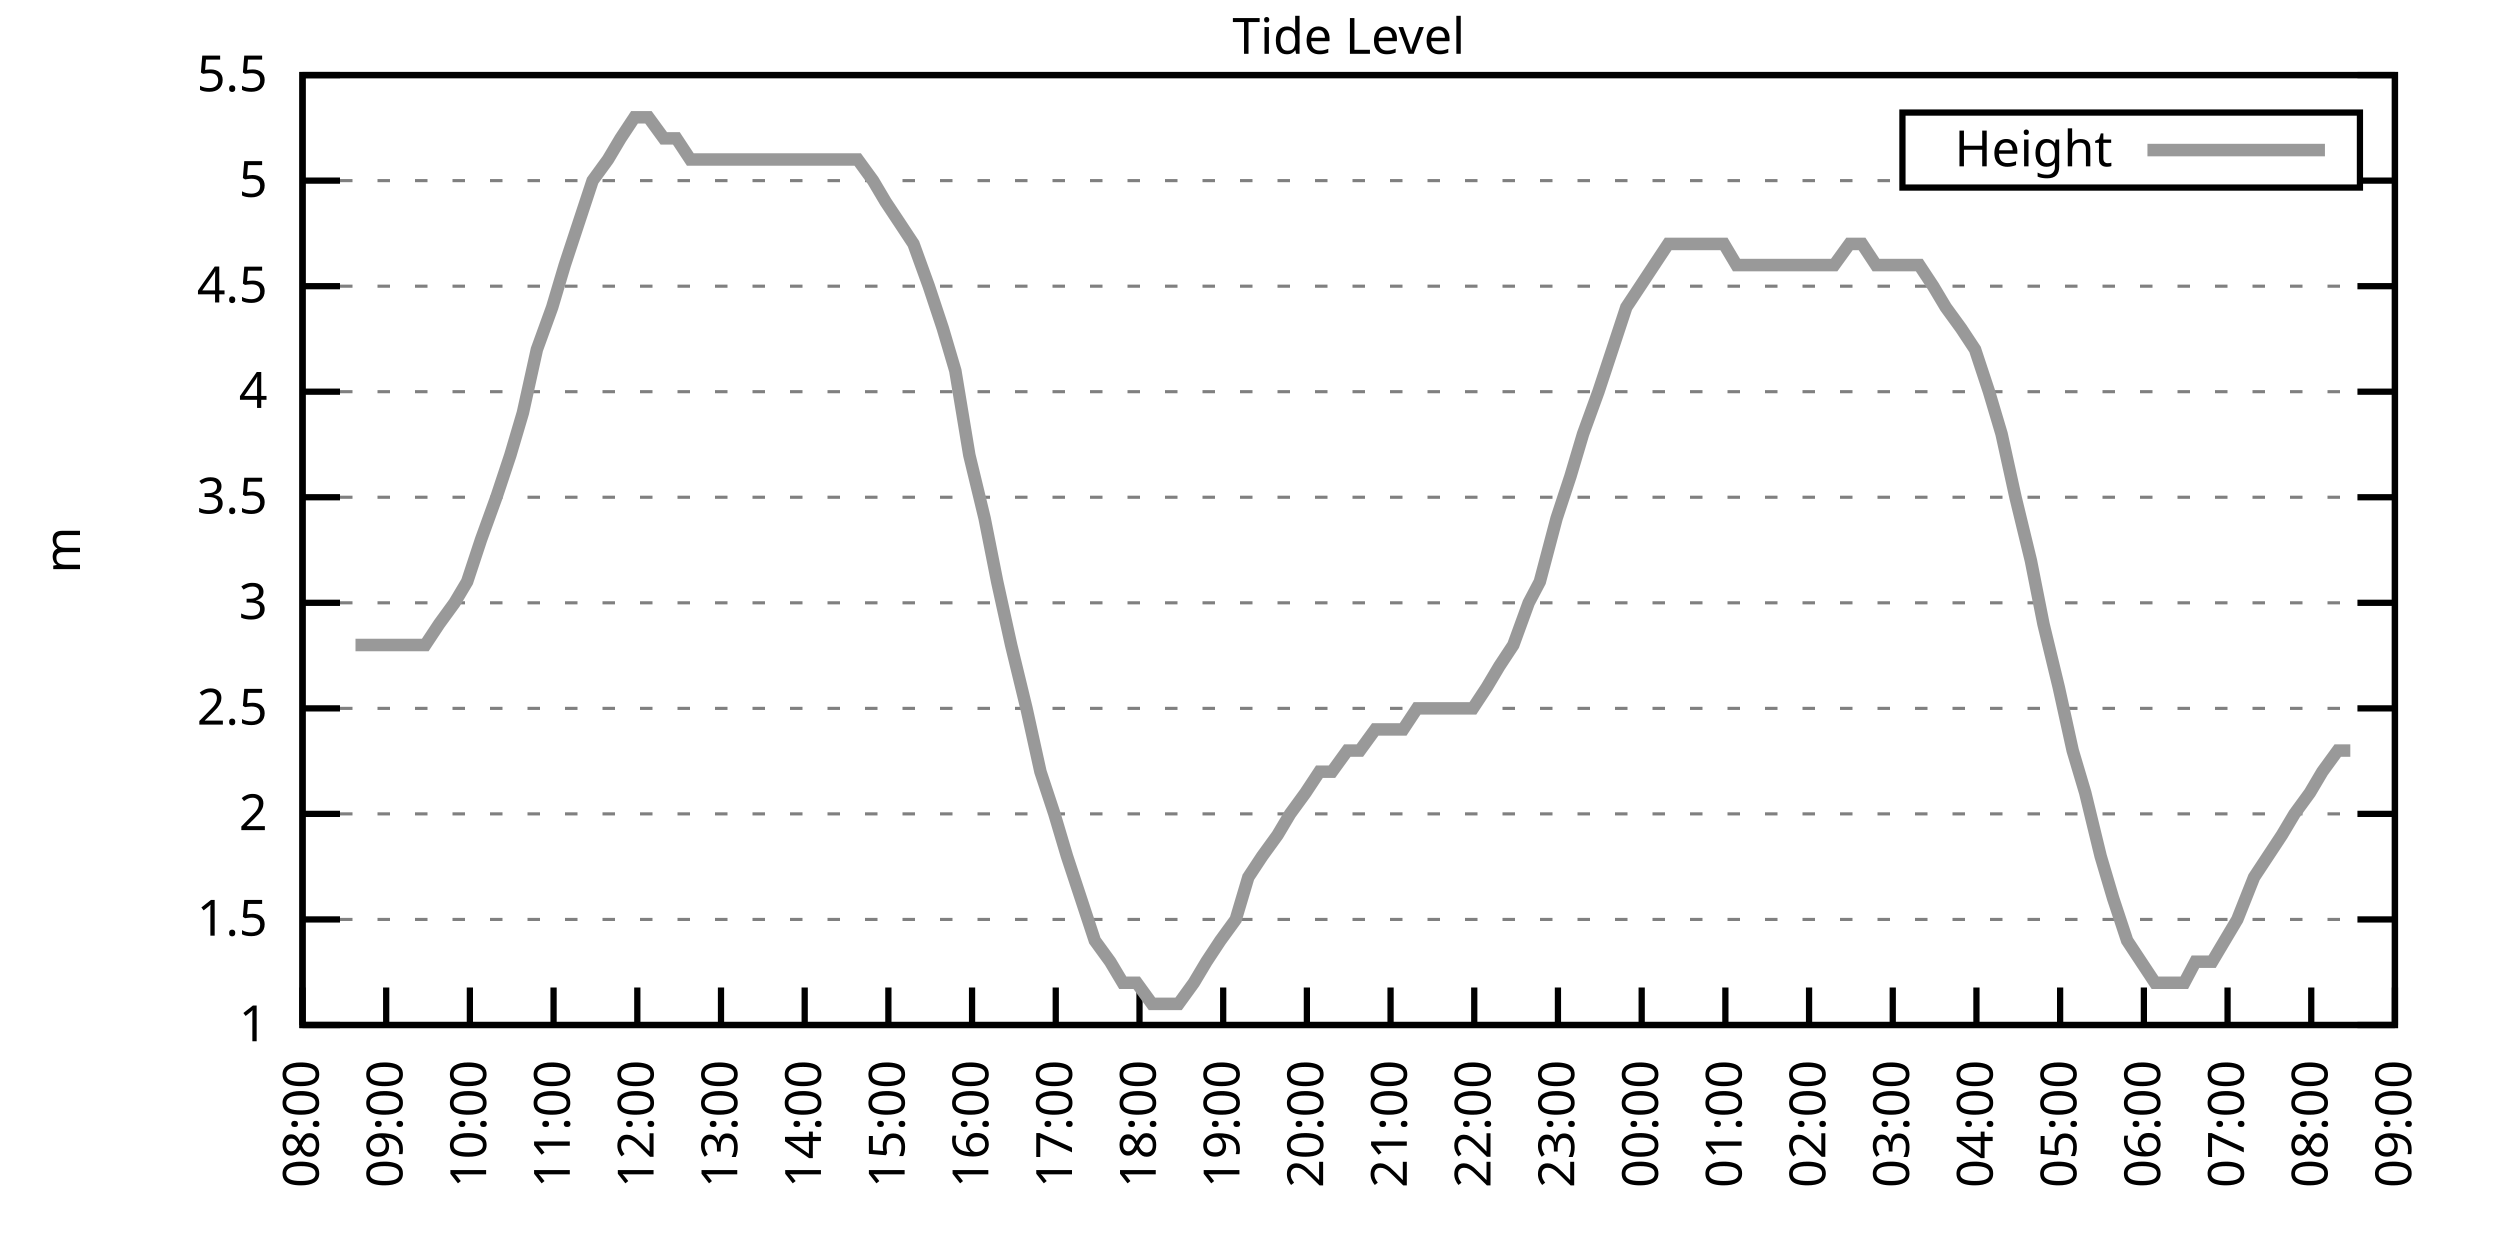
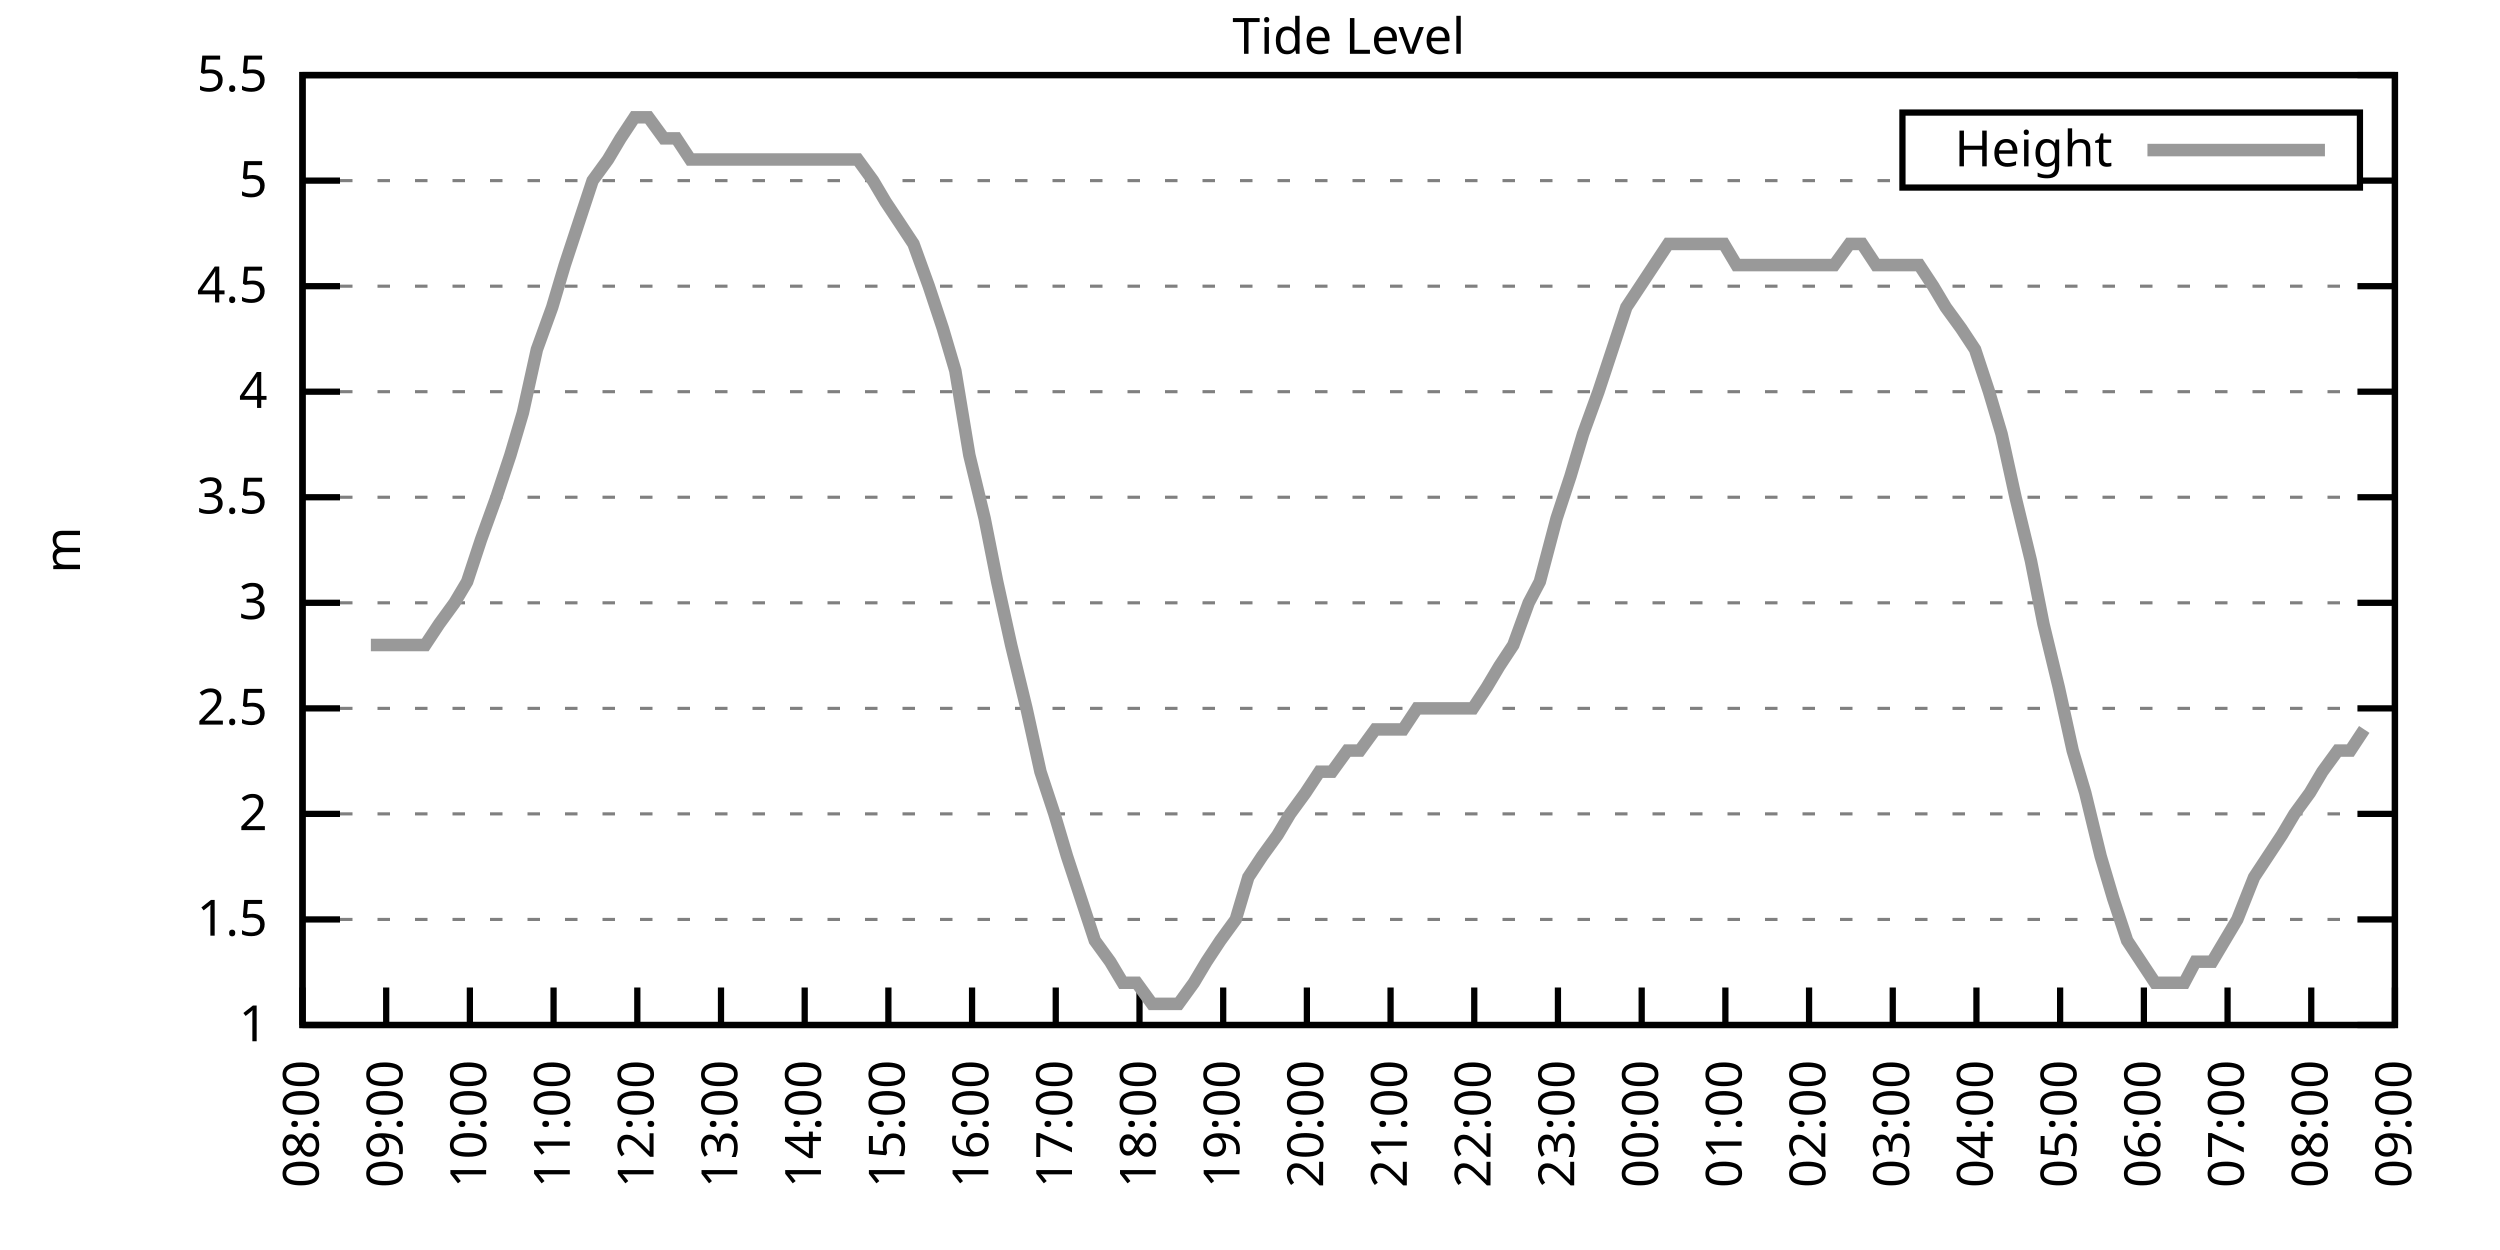
<svg xmlns="http://www.w3.org/2000/svg" xmlns:xlink="http://www.w3.org/1999/xlink" width="400" height="200" viewBox="0 0 400 200">
  <g id="gnuplot_canvas">
    <rect x="0" y="0" width="400" height="200" fill="none" />
    <defs>
      <circle id="gpDot" r="0.5" stroke-width="0.5" stroke="currentColor" />
      <path id="gpPt0" stroke-width="0.333" stroke="currentColor" d="M-1,0 h2 M0,-1 v2" />
      <path id="gpPt1" stroke-width="0.333" stroke="currentColor" d="M-1,-1 L1,1 M1,-1 L-1,1" />
      <path id="gpPt2" stroke-width="0.333" stroke="currentColor" d="M-1,0 L1,0 M0,-1 L0,1 M-1,-1 L1,1 M-1,1 L1,-1" />
      <rect id="gpPt3" stroke-width="0.333" stroke="currentColor" x="-1" y="-1" width="2" height="2" />
      <rect id="gpPt4" stroke-width="0.333" stroke="currentColor" fill="currentColor" x="-1" y="-1" width="2" height="2" />
      <circle id="gpPt5" stroke-width="0.333" stroke="currentColor" cx="0" cy="0" r="1" />
      <use xlink:href="#gpPt5" id="gpPt6" fill="currentColor" stroke="none" />
      <path id="gpPt7" stroke-width="0.333" stroke="currentColor" d="M0,-1.33 L-1.33,0.67 L1.33,0.67 z" />
      <use xlink:href="#gpPt7" id="gpPt8" fill="currentColor" stroke="none" />
      <use xlink:href="#gpPt7" id="gpPt9" stroke="currentColor" transform="rotate(180)" />
      <use xlink:href="#gpPt9" id="gpPt10" fill="currentColor" stroke="none" />
      <use xlink:href="#gpPt3" id="gpPt11" stroke="currentColor" transform="rotate(45)" />
      <use xlink:href="#gpPt11" id="gpPt12" fill="currentColor" stroke="none" />
      <path id="gpPt13" stroke-width="0.333" stroke="currentColor" d="M0,1.330 L1.265,0.411 L0.782,-1.067 L-0.782,-1.076 L-1.265,0.411 z" />
      <use xlink:href="#gpPt13" id="gpPt14" fill="currentColor" stroke="none" />
      <filter id="textbox" filterUnits="objectBoundingBox" x="0" y="0" height="1" width="1">
        <feFlood flood-color="white" flood-opacity="1" result="bgnd" />
        <feComposite in="SourceGraphic" in2="bgnd" operator="atop" />
      </filter>
      <filter id="greybox" filterUnits="objectBoundingBox" x="0" y="0" height="1" width="1">
        <feFlood flood-color="lightgrey" flood-opacity="1" result="grey" />
        <feComposite in="SourceGraphic" in2="grey" operator="atop" />
      </filter>
    </defs>
    <g fill="none" color="white" stroke="currentColor" stroke-width="1.00" stroke-linecap="butt" stroke-linejoin="miter">
</g>
    <g fill="none" color="black" stroke="currentColor" stroke-width="1.00" stroke-linecap="butt" stroke-linejoin="miter">
      <g stroke="none" shape-rendering="crispEdges">
        <polygon fill="rgb(255, 255, 255)" points="48.40,164.00 383.18,164.00 383.18,12.02 48.40,12.02 " />
      </g>
    </g>
    <g fill="none" color="black" stroke="currentColor" stroke-width="1.00" stroke-linecap="butt" stroke-linejoin="miter">
</g>
    <g fill="none" color="black" stroke="black" stroke-width="0.50" stroke-linecap="butt" stroke-linejoin="miter">
</g>
    <g fill="none" color="gray" stroke="currentColor" stroke-width="0.50" stroke-linecap="butt" stroke-linejoin="miter">
      <path stroke="gray" stroke-dasharray="2,4" class="gridline" d="M48.40,164.00 L383.19,164.00  " />
    </g>
    <g fill="none" color="gray" stroke="gray" stroke-width="1.00" stroke-linecap="butt" stroke-linejoin="miter">
</g>
    <g fill="none" color="black" stroke="currentColor" stroke-width="1.00" stroke-linecap="butt" stroke-linejoin="miter">
      <path stroke="black" d="M48.40,164.00 L54.40,164.00 M383.19,164.00 L377.19,164.00  " />
      <g transform="translate(42.80,166.60)" stroke="none" fill="black" font-family="Sans" font-size="8.00" text-anchor="end">
        <text>
          <tspan font-family="Sans"> 1</tspan>
        </text>
      </g>
    </g>
    <g fill="none" color="black" stroke="currentColor" stroke-width="1.00" stroke-linecap="butt" stroke-linejoin="miter">
</g>
    <g fill="none" color="black" stroke="black" stroke-width="0.50" stroke-linecap="butt" stroke-linejoin="miter">
</g>
    <g fill="none" color="gray" stroke="currentColor" stroke-width="0.50" stroke-linecap="butt" stroke-linejoin="miter">
      <path stroke="gray" stroke-dasharray="2,4" class="gridline" d="M48.40,147.11 L383.19,147.11  " />
    </g>
    <g fill="none" color="gray" stroke="gray" stroke-width="1.00" stroke-linecap="butt" stroke-linejoin="miter">
</g>
    <g fill="none" color="black" stroke="currentColor" stroke-width="1.00" stroke-linecap="butt" stroke-linejoin="miter">
      <path stroke="black" d="M48.40,147.11 L54.40,147.11 M383.19,147.11 L377.19,147.11  " />
      <g transform="translate(42.80,149.71)" stroke="none" fill="black" font-family="Sans" font-size="8.00" text-anchor="end">
        <text>
          <tspan font-family="Sans"> 1.5</tspan>
        </text>
      </g>
    </g>
    <g fill="none" color="black" stroke="currentColor" stroke-width="1.00" stroke-linecap="butt" stroke-linejoin="miter">
</g>
    <g fill="none" color="black" stroke="black" stroke-width="0.50" stroke-linecap="butt" stroke-linejoin="miter">
</g>
    <g fill="none" color="gray" stroke="currentColor" stroke-width="0.50" stroke-linecap="butt" stroke-linejoin="miter">
      <path stroke="gray" stroke-dasharray="2,4" class="gridline" d="M48.40,130.22 L383.19,130.22  " />
    </g>
    <g fill="none" color="gray" stroke="gray" stroke-width="1.00" stroke-linecap="butt" stroke-linejoin="miter">
</g>
    <g fill="none" color="black" stroke="currentColor" stroke-width="1.00" stroke-linecap="butt" stroke-linejoin="miter">
      <path stroke="black" d="M48.40,130.22 L54.40,130.22 M383.19,130.22 L377.19,130.22  " />
      <g transform="translate(42.80,132.82)" stroke="none" fill="black" font-family="Sans" font-size="8.00" text-anchor="end">
        <text>
          <tspan font-family="Sans"> 2</tspan>
        </text>
      </g>
    </g>
    <g fill="none" color="black" stroke="currentColor" stroke-width="1.00" stroke-linecap="butt" stroke-linejoin="miter">
</g>
    <g fill="none" color="black" stroke="black" stroke-width="0.50" stroke-linecap="butt" stroke-linejoin="miter">
</g>
    <g fill="none" color="gray" stroke="currentColor" stroke-width="0.50" stroke-linecap="butt" stroke-linejoin="miter">
      <path stroke="gray" stroke-dasharray="2,4" class="gridline" d="M48.40,113.34 L383.19,113.34  " />
    </g>
    <g fill="none" color="gray" stroke="gray" stroke-width="1.00" stroke-linecap="butt" stroke-linejoin="miter">
</g>
    <g fill="none" color="black" stroke="currentColor" stroke-width="1.00" stroke-linecap="butt" stroke-linejoin="miter">
      <path stroke="black" d="M48.40,113.34 L54.40,113.34 M383.19,113.34 L377.19,113.34  " />
      <g transform="translate(42.80,115.94)" stroke="none" fill="black" font-family="Sans" font-size="8.00" text-anchor="end">
        <text>
          <tspan font-family="Sans"> 2.5</tspan>
        </text>
      </g>
    </g>
    <g fill="none" color="black" stroke="currentColor" stroke-width="1.00" stroke-linecap="butt" stroke-linejoin="miter">
</g>
    <g fill="none" color="black" stroke="black" stroke-width="0.50" stroke-linecap="butt" stroke-linejoin="miter">
</g>
    <g fill="none" color="gray" stroke="currentColor" stroke-width="0.50" stroke-linecap="butt" stroke-linejoin="miter">
      <path stroke="gray" stroke-dasharray="2,4" class="gridline" d="M48.40,96.45 L383.19,96.45  " />
    </g>
    <g fill="none" color="gray" stroke="gray" stroke-width="1.00" stroke-linecap="butt" stroke-linejoin="miter">
</g>
    <g fill="none" color="black" stroke="currentColor" stroke-width="1.00" stroke-linecap="butt" stroke-linejoin="miter">
      <path stroke="black" d="M48.40,96.45 L54.40,96.45 M383.19,96.45 L377.19,96.45  " />
      <g transform="translate(42.80,99.05)" stroke="none" fill="black" font-family="Sans" font-size="8.00" text-anchor="end">
        <text>
          <tspan font-family="Sans"> 3</tspan>
        </text>
      </g>
    </g>
    <g fill="none" color="black" stroke="currentColor" stroke-width="1.00" stroke-linecap="butt" stroke-linejoin="miter">
</g>
    <g fill="none" color="black" stroke="black" stroke-width="0.50" stroke-linecap="butt" stroke-linejoin="miter">
</g>
    <g fill="none" color="gray" stroke="currentColor" stroke-width="0.50" stroke-linecap="butt" stroke-linejoin="miter">
      <path stroke="gray" stroke-dasharray="2,4" class="gridline" d="M48.40,79.56 L383.19,79.56  " />
    </g>
    <g fill="none" color="gray" stroke="gray" stroke-width="1.00" stroke-linecap="butt" stroke-linejoin="miter">
</g>
    <g fill="none" color="black" stroke="currentColor" stroke-width="1.00" stroke-linecap="butt" stroke-linejoin="miter">
      <path stroke="black" d="M48.40,79.56 L54.40,79.56 M383.19,79.56 L377.19,79.56  " />
      <g transform="translate(42.80,82.16)" stroke="none" fill="black" font-family="Sans" font-size="8.00" text-anchor="end">
        <text>
          <tspan font-family="Sans"> 3.5</tspan>
        </text>
      </g>
    </g>
    <g fill="none" color="black" stroke="currentColor" stroke-width="1.00" stroke-linecap="butt" stroke-linejoin="miter">
</g>
    <g fill="none" color="black" stroke="black" stroke-width="0.50" stroke-linecap="butt" stroke-linejoin="miter">
</g>
    <g fill="none" color="gray" stroke="currentColor" stroke-width="0.50" stroke-linecap="butt" stroke-linejoin="miter">
      <path stroke="gray" stroke-dasharray="2,4" class="gridline" d="M48.40,62.67 L383.19,62.67  " />
    </g>
    <g fill="none" color="gray" stroke="gray" stroke-width="1.00" stroke-linecap="butt" stroke-linejoin="miter">
</g>
    <g fill="none" color="black" stroke="currentColor" stroke-width="1.00" stroke-linecap="butt" stroke-linejoin="miter">
      <path stroke="black" d="M48.40,62.67 L54.40,62.67 M383.19,62.67 L377.19,62.67  " />
      <g transform="translate(42.80,65.27)" stroke="none" fill="black" font-family="Sans" font-size="8.00" text-anchor="end">
        <text>
          <tspan font-family="Sans"> 4</tspan>
        </text>
      </g>
    </g>
    <g fill="none" color="black" stroke="currentColor" stroke-width="1.00" stroke-linecap="butt" stroke-linejoin="miter">
</g>
    <g fill="none" color="black" stroke="black" stroke-width="0.50" stroke-linecap="butt" stroke-linejoin="miter">
</g>
    <g fill="none" color="gray" stroke="currentColor" stroke-width="0.50" stroke-linecap="butt" stroke-linejoin="miter">
      <path stroke="gray" stroke-dasharray="2,4" class="gridline" d="M48.40,45.79 L383.19,45.79  " />
    </g>
    <g fill="none" color="gray" stroke="gray" stroke-width="1.00" stroke-linecap="butt" stroke-linejoin="miter">
</g>
    <g fill="none" color="black" stroke="currentColor" stroke-width="1.00" stroke-linecap="butt" stroke-linejoin="miter">
      <path stroke="black" d="M48.40,45.79 L54.40,45.79 M383.19,45.79 L377.19,45.79  " />
      <g transform="translate(42.80,48.39)" stroke="none" fill="black" font-family="Sans" font-size="8.00" text-anchor="end">
        <text>
          <tspan font-family="Sans"> 4.5</tspan>
        </text>
      </g>
    </g>
    <g fill="none" color="black" stroke="currentColor" stroke-width="1.00" stroke-linecap="butt" stroke-linejoin="miter">
</g>
    <g fill="none" color="black" stroke="black" stroke-width="0.50" stroke-linecap="butt" stroke-linejoin="miter">
</g>
    <g fill="none" color="gray" stroke="currentColor" stroke-width="0.50" stroke-linecap="butt" stroke-linejoin="miter">
      <path stroke="gray" stroke-dasharray="2,4" class="gridline" d="M48.40,28.90 L304.39,28.90 M377.59,28.90 L383.19,28.90  " />
    </g>
    <g fill="none" color="gray" stroke="gray" stroke-width="1.00" stroke-linecap="butt" stroke-linejoin="miter">
</g>
    <g fill="none" color="black" stroke="currentColor" stroke-width="1.00" stroke-linecap="butt" stroke-linejoin="miter">
      <path stroke="black" d="M48.40,28.90 L54.40,28.90 M383.19,28.90 L377.19,28.90  " />
      <g transform="translate(42.80,31.50)" stroke="none" fill="black" font-family="Sans" font-size="8.00" text-anchor="end">
        <text>
          <tspan font-family="Sans"> 5</tspan>
        </text>
      </g>
    </g>
    <g fill="none" color="black" stroke="currentColor" stroke-width="1.00" stroke-linecap="butt" stroke-linejoin="miter">
</g>
    <g fill="none" color="black" stroke="black" stroke-width="0.50" stroke-linecap="butt" stroke-linejoin="miter">
</g>
    <g fill="none" color="gray" stroke="currentColor" stroke-width="0.50" stroke-linecap="butt" stroke-linejoin="miter">
      <path stroke="gray" stroke-dasharray="2,4" class="gridline" d="M48.40,12.01 L383.19,12.01  " />
    </g>
    <g fill="none" color="gray" stroke="gray" stroke-width="1.00" stroke-linecap="butt" stroke-linejoin="miter">
</g>
    <g fill="none" color="black" stroke="currentColor" stroke-width="1.00" stroke-linecap="butt" stroke-linejoin="miter">
      <path stroke="black" d="M48.40,12.01 L54.40,12.01 M383.19,12.01 L377.19,12.01  " />
      <g transform="translate(42.80,14.61)" stroke="none" fill="black" font-family="Sans" font-size="8.00" text-anchor="end">
        <text>
          <tspan font-family="Sans"> 5.5</tspan>
        </text>
      </g>
    </g>
    <g fill="none" color="black" stroke="currentColor" stroke-width="1.00" stroke-linecap="butt" stroke-linejoin="miter">
      <path stroke="black" d="M48.40,164.00 L48.40,158.00  " />
      <g transform="translate(51.00,169.60) rotate(270.00)" stroke="none" fill="black" font-family="Sans" font-size="8.00" text-anchor="end">
        <text>
          <tspan font-family="Sans">08:00</tspan>
        </text>
      </g>
    </g>
    <g fill="none" color="black" stroke="currentColor" stroke-width="1.00" stroke-linecap="butt" stroke-linejoin="miter">
      <path stroke="black" d="M61.79,164.00 L61.79,158.00  " />
      <g transform="translate(64.39,169.60) rotate(270.00)" stroke="none" fill="black" font-family="Sans" font-size="8.00" text-anchor="end">
        <text>
          <tspan font-family="Sans">09:00</tspan>
        </text>
      </g>
    </g>
    <g fill="none" color="black" stroke="currentColor" stroke-width="1.00" stroke-linecap="butt" stroke-linejoin="miter">
      <path stroke="black" d="M75.18,164.00 L75.18,158.00  " />
      <g transform="translate(77.78,169.60) rotate(270.00)" stroke="none" fill="black" font-family="Sans" font-size="8.00" text-anchor="end">
        <text>
          <tspan font-family="Sans">10:00</tspan>
        </text>
      </g>
    </g>
    <g fill="none" color="black" stroke="currentColor" stroke-width="1.00" stroke-linecap="butt" stroke-linejoin="miter">
      <path stroke="black" d="M88.57,164.00 L88.57,158.00  " />
      <g transform="translate(91.17,169.60) rotate(270.00)" stroke="none" fill="black" font-family="Sans" font-size="8.00" text-anchor="end">
        <text>
          <tspan font-family="Sans">11:00</tspan>
        </text>
      </g>
    </g>
    <g fill="none" color="black" stroke="currentColor" stroke-width="1.00" stroke-linecap="butt" stroke-linejoin="miter">
      <path stroke="black" d="M101.97,164.00 L101.97,158.00  " />
      <g transform="translate(104.57,169.60) rotate(270.00)" stroke="none" fill="black" font-family="Sans" font-size="8.00" text-anchor="end">
        <text>
          <tspan font-family="Sans">12:00</tspan>
        </text>
      </g>
    </g>
    <g fill="none" color="black" stroke="currentColor" stroke-width="1.00" stroke-linecap="butt" stroke-linejoin="miter">
      <path stroke="black" d="M115.36,164.00 L115.36,158.00  " />
      <g transform="translate(117.96,169.60) rotate(270.00)" stroke="none" fill="black" font-family="Sans" font-size="8.00" text-anchor="end">
        <text>
          <tspan font-family="Sans">13:00</tspan>
        </text>
      </g>
    </g>
    <g fill="none" color="black" stroke="currentColor" stroke-width="1.00" stroke-linecap="butt" stroke-linejoin="miter">
      <path stroke="black" d="M128.75,164.00 L128.75,158.00  " />
      <g transform="translate(131.35,169.60) rotate(270.00)" stroke="none" fill="black" font-family="Sans" font-size="8.00" text-anchor="end">
        <text>
          <tspan font-family="Sans">14:00</tspan>
        </text>
      </g>
    </g>
    <g fill="none" color="black" stroke="currentColor" stroke-width="1.00" stroke-linecap="butt" stroke-linejoin="miter">
      <path stroke="black" d="M142.14,164.00 L142.14,158.00  " />
      <g transform="translate(144.74,169.60) rotate(270.00)" stroke="none" fill="black" font-family="Sans" font-size="8.00" text-anchor="end">
        <text>
          <tspan font-family="Sans">15:00</tspan>
        </text>
      </g>
    </g>
    <g fill="none" color="black" stroke="currentColor" stroke-width="1.00" stroke-linecap="butt" stroke-linejoin="miter">
      <path stroke="black" d="M155.53,164.00 L155.53,158.00  " />
      <g transform="translate(158.13,169.60) rotate(270.00)" stroke="none" fill="black" font-family="Sans" font-size="8.00" text-anchor="end">
        <text>
          <tspan font-family="Sans">16:00</tspan>
        </text>
      </g>
    </g>
    <g fill="none" color="black" stroke="currentColor" stroke-width="1.00" stroke-linecap="butt" stroke-linejoin="miter">
      <path stroke="black" d="M168.92,164.00 L168.92,158.00  " />
      <g transform="translate(171.52,169.60) rotate(270.00)" stroke="none" fill="black" font-family="Sans" font-size="8.00" text-anchor="end">
        <text>
          <tspan font-family="Sans">17:00</tspan>
        </text>
      </g>
    </g>
    <g fill="none" color="black" stroke="currentColor" stroke-width="1.00" stroke-linecap="butt" stroke-linejoin="miter">
      <path stroke="black" d="M182.32,164.00 L182.32,158.00  " />
      <g transform="translate(184.92,169.60) rotate(270.00)" stroke="none" fill="black" font-family="Sans" font-size="8.00" text-anchor="end">
        <text>
          <tspan font-family="Sans">18:00</tspan>
        </text>
      </g>
    </g>
    <g fill="none" color="black" stroke="currentColor" stroke-width="1.00" stroke-linecap="butt" stroke-linejoin="miter">
      <path stroke="black" d="M195.71,164.00 L195.71,158.00  " />
      <g transform="translate(198.31,169.60) rotate(270.00)" stroke="none" fill="black" font-family="Sans" font-size="8.00" text-anchor="end">
        <text>
          <tspan font-family="Sans">19:00</tspan>
        </text>
      </g>
    </g>
    <g fill="none" color="black" stroke="currentColor" stroke-width="1.00" stroke-linecap="butt" stroke-linejoin="miter">
      <path stroke="black" d="M209.10,164.00 L209.10,158.00  " />
      <g transform="translate(211.70,169.60) rotate(270.00)" stroke="none" fill="black" font-family="Sans" font-size="8.00" text-anchor="end">
        <text>
          <tspan font-family="Sans">20:00</tspan>
        </text>
      </g>
    </g>
    <g fill="none" color="black" stroke="currentColor" stroke-width="1.00" stroke-linecap="butt" stroke-linejoin="miter">
      <path stroke="black" d="M222.49,164.00 L222.49,158.00  " />
      <g transform="translate(225.09,169.60) rotate(270.00)" stroke="none" fill="black" font-family="Sans" font-size="8.00" text-anchor="end">
        <text>
          <tspan font-family="Sans">21:00</tspan>
        </text>
      </g>
    </g>
    <g fill="none" color="black" stroke="currentColor" stroke-width="1.00" stroke-linecap="butt" stroke-linejoin="miter">
      <path stroke="black" d="M235.88,164.00 L235.88,158.00  " />
      <g transform="translate(238.48,169.60) rotate(270.00)" stroke="none" fill="black" font-family="Sans" font-size="8.00" text-anchor="end">
        <text>
          <tspan font-family="Sans">22:00</tspan>
        </text>
      </g>
    </g>
    <g fill="none" color="black" stroke="currentColor" stroke-width="1.00" stroke-linecap="butt" stroke-linejoin="miter">
      <path stroke="black" d="M249.27,164.00 L249.27,158.00  " />
      <g transform="translate(251.87,169.60) rotate(270.00)" stroke="none" fill="black" font-family="Sans" font-size="8.00" text-anchor="end">
        <text>
          <tspan font-family="Sans">23:00</tspan>
        </text>
      </g>
    </g>
    <g fill="none" color="black" stroke="currentColor" stroke-width="1.00" stroke-linecap="butt" stroke-linejoin="miter">
      <path stroke="black" d="M262.67,164.00 L262.67,158.00  " />
      <g transform="translate(265.27,169.60) rotate(270.00)" stroke="none" fill="black" font-family="Sans" font-size="8.00" text-anchor="end">
        <text>
          <tspan font-family="Sans">00:00</tspan>
        </text>
      </g>
    </g>
    <g fill="none" color="black" stroke="currentColor" stroke-width="1.00" stroke-linecap="butt" stroke-linejoin="miter">
      <path stroke="black" d="M276.06,164.00 L276.06,158.00  " />
      <g transform="translate(278.66,169.60) rotate(270.00)" stroke="none" fill="black" font-family="Sans" font-size="8.00" text-anchor="end">
        <text>
          <tspan font-family="Sans">01:00</tspan>
        </text>
      </g>
    </g>
    <g fill="none" color="black" stroke="currentColor" stroke-width="1.00" stroke-linecap="butt" stroke-linejoin="miter">
      <path stroke="black" d="M289.45,164.00 L289.45,158.00  " />
      <g transform="translate(292.05,169.60) rotate(270.00)" stroke="none" fill="black" font-family="Sans" font-size="8.00" text-anchor="end">
        <text>
          <tspan font-family="Sans">02:00</tspan>
        </text>
      </g>
    </g>
    <g fill="none" color="black" stroke="currentColor" stroke-width="1.00" stroke-linecap="butt" stroke-linejoin="miter">
      <path stroke="black" d="M302.84,164.00 L302.84,158.00  " />
      <g transform="translate(305.44,169.60) rotate(270.00)" stroke="none" fill="black" font-family="Sans" font-size="8.00" text-anchor="end">
        <text>
          <tspan font-family="Sans">03:00</tspan>
        </text>
      </g>
    </g>
    <g fill="none" color="black" stroke="currentColor" stroke-width="1.00" stroke-linecap="butt" stroke-linejoin="miter">
      <path stroke="black" d="M316.23,164.00 L316.23,158.00  " />
      <g transform="translate(318.83,169.60) rotate(270.00)" stroke="none" fill="black" font-family="Sans" font-size="8.00" text-anchor="end">
        <text>
          <tspan font-family="Sans">04:00</tspan>
        </text>
      </g>
    </g>
    <g fill="none" color="black" stroke="currentColor" stroke-width="1.00" stroke-linecap="butt" stroke-linejoin="miter">
      <path stroke="black" d="M329.62,164.00 L329.62,158.00  " />
      <g transform="translate(332.22,169.60) rotate(270.00)" stroke="none" fill="black" font-family="Sans" font-size="8.00" text-anchor="end">
        <text>
          <tspan font-family="Sans">05:00</tspan>
        </text>
      </g>
    </g>
    <g fill="none" color="black" stroke="currentColor" stroke-width="1.00" stroke-linecap="butt" stroke-linejoin="miter">
      <path stroke="black" d="M343.02,164.00 L343.02,158.00  " />
      <g transform="translate(345.62,169.60) rotate(270.00)" stroke="none" fill="black" font-family="Sans" font-size="8.00" text-anchor="end">
        <text>
          <tspan font-family="Sans">06:00</tspan>
        </text>
      </g>
    </g>
    <g fill="none" color="black" stroke="currentColor" stroke-width="1.00" stroke-linecap="butt" stroke-linejoin="miter">
      <path stroke="black" d="M356.41,164.00 L356.41,158.00  " />
      <g transform="translate(359.01,169.60) rotate(270.00)" stroke="none" fill="black" font-family="Sans" font-size="8.00" text-anchor="end">
        <text>
          <tspan font-family="Sans">07:00</tspan>
        </text>
      </g>
    </g>
    <g fill="none" color="black" stroke="currentColor" stroke-width="1.00" stroke-linecap="butt" stroke-linejoin="miter">
      <path stroke="black" d="M369.80,164.00 L369.80,158.00  " />
      <g transform="translate(372.40,169.60) rotate(270.00)" stroke="none" fill="black" font-family="Sans" font-size="8.00" text-anchor="end">
        <text>
          <tspan font-family="Sans">08:00</tspan>
        </text>
      </g>
    </g>
    <g fill="none" color="black" stroke="currentColor" stroke-width="1.00" stroke-linecap="butt" stroke-linejoin="miter">
      <path stroke="black" d="M383.19,164.00 L383.19,158.00  " />
      <g transform="translate(385.79,169.60) rotate(270.00)" stroke="none" fill="black" font-family="Sans" font-size="8.00" text-anchor="end">
        <text>
          <tspan font-family="Sans">09:00</tspan>
        </text>
      </g>
    </g>
    <g fill="none" color="black" stroke="currentColor" stroke-width="1.00" stroke-linecap="butt" stroke-linejoin="miter">
</g>
    <g fill="none" color="black" stroke="currentColor" stroke-width="1.00" stroke-linecap="butt" stroke-linejoin="miter">
      <path stroke="black" d="M48.40,12.01 L48.40,164.00 L383.19,164.00 L383.19,12.01 L48.40,12.01 Z  " />
    </g>
    <g fill="none" color="black" stroke="currentColor" stroke-width="1.00" stroke-linecap="butt" stroke-linejoin="miter">
</g>
    <g fill="none" color="black" stroke="currentColor" stroke-width="1.00" stroke-linecap="butt" stroke-linejoin="miter">
      <path stroke="black" d="M304.39,30.01 L304.39,18.01 L377.59,18.01 L377.59,30.01 L304.39,30.01 Z  " />
    </g>
    <g id="Tide_level_plot_1">
      <g fill="none" color="white" stroke="black" stroke-width="2.00" stroke-linecap="butt" stroke-linejoin="miter">
</g>
      <g fill="none" color="black" stroke="currentColor" stroke-width="2.00" stroke-linecap="butt" stroke-linejoin="miter">
        <g transform="translate(337.99,26.61)" stroke="none" fill="black" font-family="Sans" font-size="8.00" text-anchor="end">
          <text>
            <tspan font-family="Sans">Height</tspan>
          </text>
        </g>
      </g>
      <g fill="none" color="black" stroke="currentColor" stroke-width="2.00" stroke-linecap="butt" stroke-linejoin="miter">
-         <path stroke="rgb(153, 153, 153)" d="M343.59,24.01 L371.99,24.01 M56.88,103.20 L59.34,103.20 L61.35,103.20 L63.80,103.20 L65.81,103.20 L68.04,103.20   L70.27,99.83 L72.73,96.45 L74.74,93.07 L76.97,86.32 L79.42,79.56 L81.66,72.81 L83.66,66.05 L85.90,55.92   L88.35,49.16 L90.36,42.41 L92.59,35.65 L94.82,28.90 L97.28,25.52 L99.29,22.14 L101.52,18.77 L103.75,18.77   L106.21,22.14 L108.22,22.14 L110.45,25.52 L112.90,25.52 L114.91,25.52 L117.14,25.52 L119.60,25.52 L121.83,25.52   L123.84,25.52 L126.29,25.52 L128.53,25.52 L130.76,25.52 L132.77,25.52 L135.22,25.52 L137.23,25.52 L139.69,28.90   L141.69,32.28 L143.93,35.65 L146.16,39.03 L148.61,45.79 L150.85,52.54 L152.85,59.30 L155.09,72.81 L157.54,82.94   L159.55,93.07 L161.78,103.20 L164.24,113.34 L166.47,123.47 L168.70,130.22 L170.71,136.98 L172.94,143.73 L175.17,150.49   L177.63,153.87 L179.64,157.24 L181.87,157.24 L184.32,160.62 L186.33,160.62 L188.57,160.62 L191.02,157.24 L193.03,153.87   L195.26,150.49 L197.72,147.11 L199.73,140.36 L201.96,136.98 L204.41,133.60 L206.42,130.22 L208.88,126.85 L211.11,123.47   L213.12,123.47 L215.57,120.09 L217.58,120.09 L220.04,116.71 L222.27,116.71 L224.50,116.71 L226.73,113.34 L228.96,113.34   L230.97,113.34 L233.20,113.34 L235.66,113.34 L237.89,109.96 L239.90,106.58 L242.13,103.20 L244.59,96.45 L246.37,93.07   L249.05,82.94 L251.28,76.18 L253.29,69.43 L255.75,62.67 L257.98,55.92 L260.21,49.16 L262.44,45.79 L264.67,42.41   L266.91,39.03 L269.14,39.03 L270.92,39.03 L273.60,39.03 L275.83,39.03 L277.84,42.41 L280.30,42.41 L282.31,42.41   L284.76,42.41 L286.55,42.41 L289.23,42.41 L291.01,42.41 L293.47,42.41 L295.92,39.03 L297.93,39.03 L300.16,42.41   L302.62,42.41 L304.63,42.41 L307.08,42.41 L309.31,45.79 L311.32,49.16 L313.78,52.54 L316.01,55.92 L318.24,62.67   L320.25,69.43 L322.48,79.56 L324.94,89.69 L326.95,99.83 L329.40,109.96 L331.63,120.09 L333.64,126.85 L336.10,136.98   L338.10,143.73 L340.34,150.49 L342.57,153.87 L344.80,157.24 L347.03,157.24 L349.49,157.24 L351.27,153.87 L353.95,153.87   L355.96,150.49 L357.97,147.11 L360.65,140.36 L362.88,136.98 L365.11,133.60 L367.12,130.22 L369.58,126.85 L371.58,123.47   L374.04,120.09 L376.05,120.09  " />
+         <path stroke="rgb(153, 153, 153)" d="M343.59,24.01 L371.99,24.01 M59.34,103.20 L61.35,103.20 L63.80,103.20 L65.81,103.20 L68.04,103.20 L70.27,99.83   L72.73,96.45 L74.74,93.07 L76.97,86.32 L79.42,79.56 L81.66,72.81 L83.66,66.05 L85.90,55.92 L88.35,49.16   L90.36,42.41 L92.59,35.65 L94.82,28.90 L97.28,25.52 L99.29,22.14 L101.52,18.77 L103.75,18.77 L106.21,22.14   L108.22,22.14 L110.45,25.52 L112.90,25.52 L114.91,25.52 L117.14,25.52 L119.60,25.52 L121.83,25.52 L123.84,25.52   L126.29,25.52 L128.53,25.52 L130.76,25.52 L132.77,25.52 L135.22,25.52 L137.23,25.52 L139.69,28.90 L141.69,32.28   L143.93,35.65 L146.16,39.03 L148.61,45.79 L150.85,52.54 L152.85,59.30 L155.09,72.81 L157.54,82.94 L159.55,93.07   L161.78,103.20 L164.24,113.34 L166.47,123.47 L168.70,130.22 L170.71,136.98 L172.94,143.73 L175.17,150.49 L177.63,153.87   L179.64,157.24 L181.87,157.24 L184.32,160.62 L186.33,160.62 L188.57,160.62 L191.02,157.24 L193.03,153.87 L195.26,150.49   L197.72,147.11 L199.73,140.36 L201.96,136.98 L204.41,133.60 L206.42,130.22 L208.88,126.85 L211.11,123.47 L213.12,123.47   L215.57,120.09 L217.58,120.09 L220.04,116.71 L222.27,116.71 L224.50,116.71 L226.73,113.34 L228.96,113.34 L230.97,113.34   L233.20,113.34 L235.66,113.34 L237.89,109.96 L239.90,106.58 L242.13,103.20 L244.59,96.45 L246.37,93.07 L249.05,82.94   L251.28,76.18 L253.29,69.43 L255.75,62.67 L257.98,55.92 L260.21,49.16 L262.44,45.79 L264.67,42.41 L266.91,39.03   L269.14,39.03 L270.92,39.03 L273.60,39.03 L275.83,39.03 L277.84,42.41 L280.30,42.41 L282.31,42.41 L284.76,42.41   L286.55,42.41 L289.23,42.41 L291.01,42.41 L293.47,42.41 L295.92,39.03 L297.93,39.03 L300.16,42.41 L302.62,42.41   L304.63,42.41 L307.08,42.41 L309.31,45.79 L311.32,49.16 L313.78,52.54 L316.01,55.92 L318.24,62.67 L320.25,69.43   L322.48,79.56 L324.94,89.69 L326.95,99.83 L329.40,109.96 L331.63,120.09 L333.64,126.85 L336.10,136.98 L338.10,143.73   L340.34,150.49 L342.57,153.87 L344.80,157.24 L347.03,157.24 L349.49,157.24 L351.27,153.87 L353.95,153.87 L355.96,150.49   L357.97,147.11 L360.65,140.36 L362.88,136.98 L365.11,133.60 L367.12,130.22 L369.58,126.85 L371.58,123.47 L374.04,120.09   L376.05,120.09 L378.28,116.71  " />
      </g>
    </g>
    <g fill="none" color="black" stroke="currentColor" stroke-width="2.00" stroke-linecap="butt" stroke-linejoin="miter">
</g>
    <g fill="none" color="black" stroke="black" stroke-width="1.00" stroke-linecap="butt" stroke-linejoin="miter">
</g>
    <g fill="none" color="black" stroke="currentColor" stroke-width="1.00" stroke-linecap="butt" stroke-linejoin="miter">
      <path stroke="black" d="M48.40,12.01 L48.40,164.00 L383.19,164.00 L383.19,12.01 L48.40,12.01 Z  " />
      <g transform="translate(12.80,88.01) rotate(270.00)" stroke="none" fill="black" font-family="Sans" font-size="8.00" text-anchor="middle">
        <text>
          <tspan font-family="Sans">m</tspan>
        </text>
      </g>
    </g>
    <g fill="none" color="black" stroke="currentColor" stroke-width="1.00" stroke-linecap="butt" stroke-linejoin="miter">
</g>
    <g fill="none" color="black" stroke="currentColor" stroke-width="1.00" stroke-linecap="butt" stroke-linejoin="miter">
      <g transform="translate(215.79,8.61)" stroke="none" fill="black" font-family="Sans" font-size="8.00" text-anchor="middle">
        <text>
          <tspan font-family="Sans">Tide Level</tspan>
        </text>
      </g>
    </g>
    <g fill="none" color="black" stroke="currentColor" stroke-width="1.00" stroke-linecap="butt" stroke-linejoin="miter">
</g>
  </g>
</svg>
